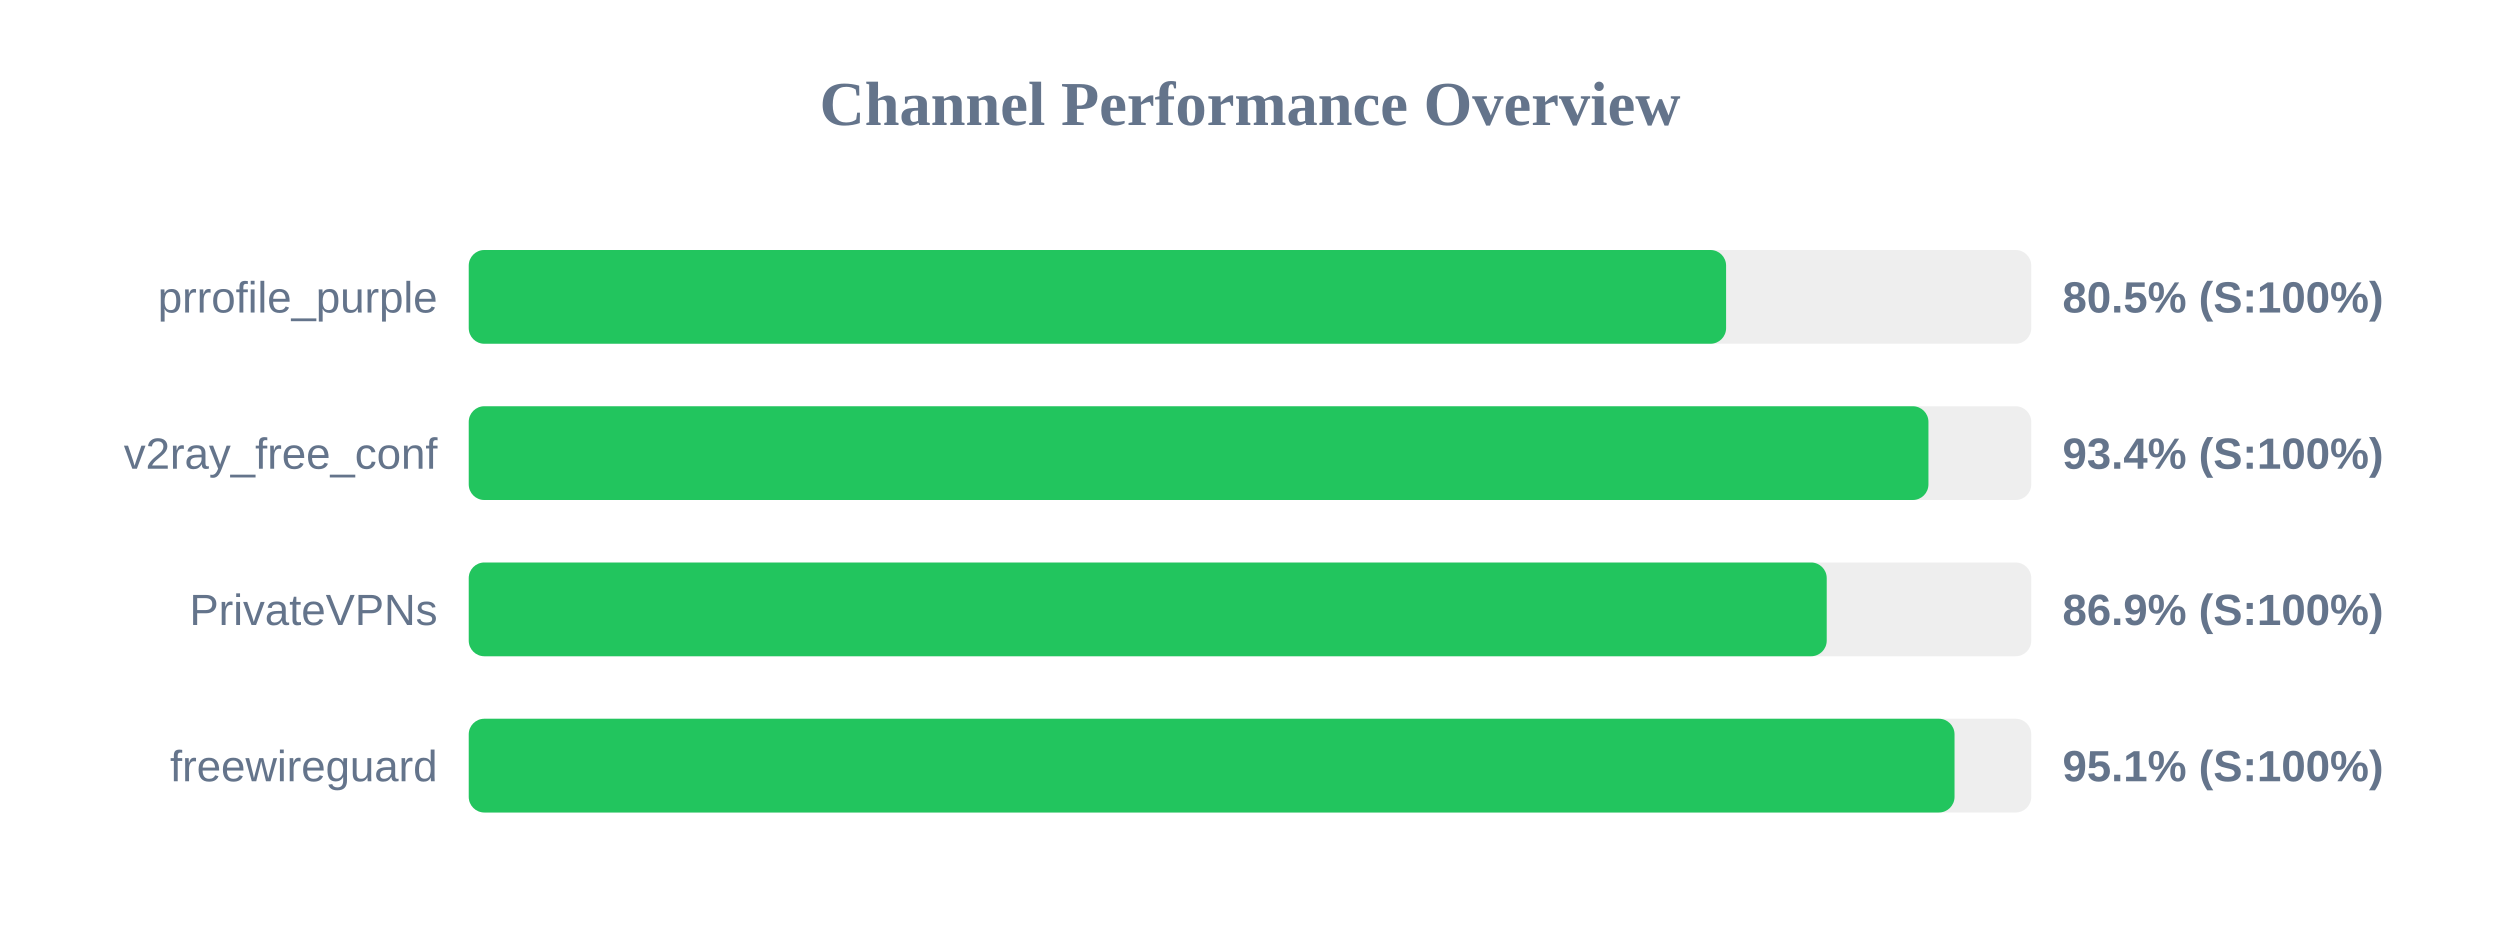
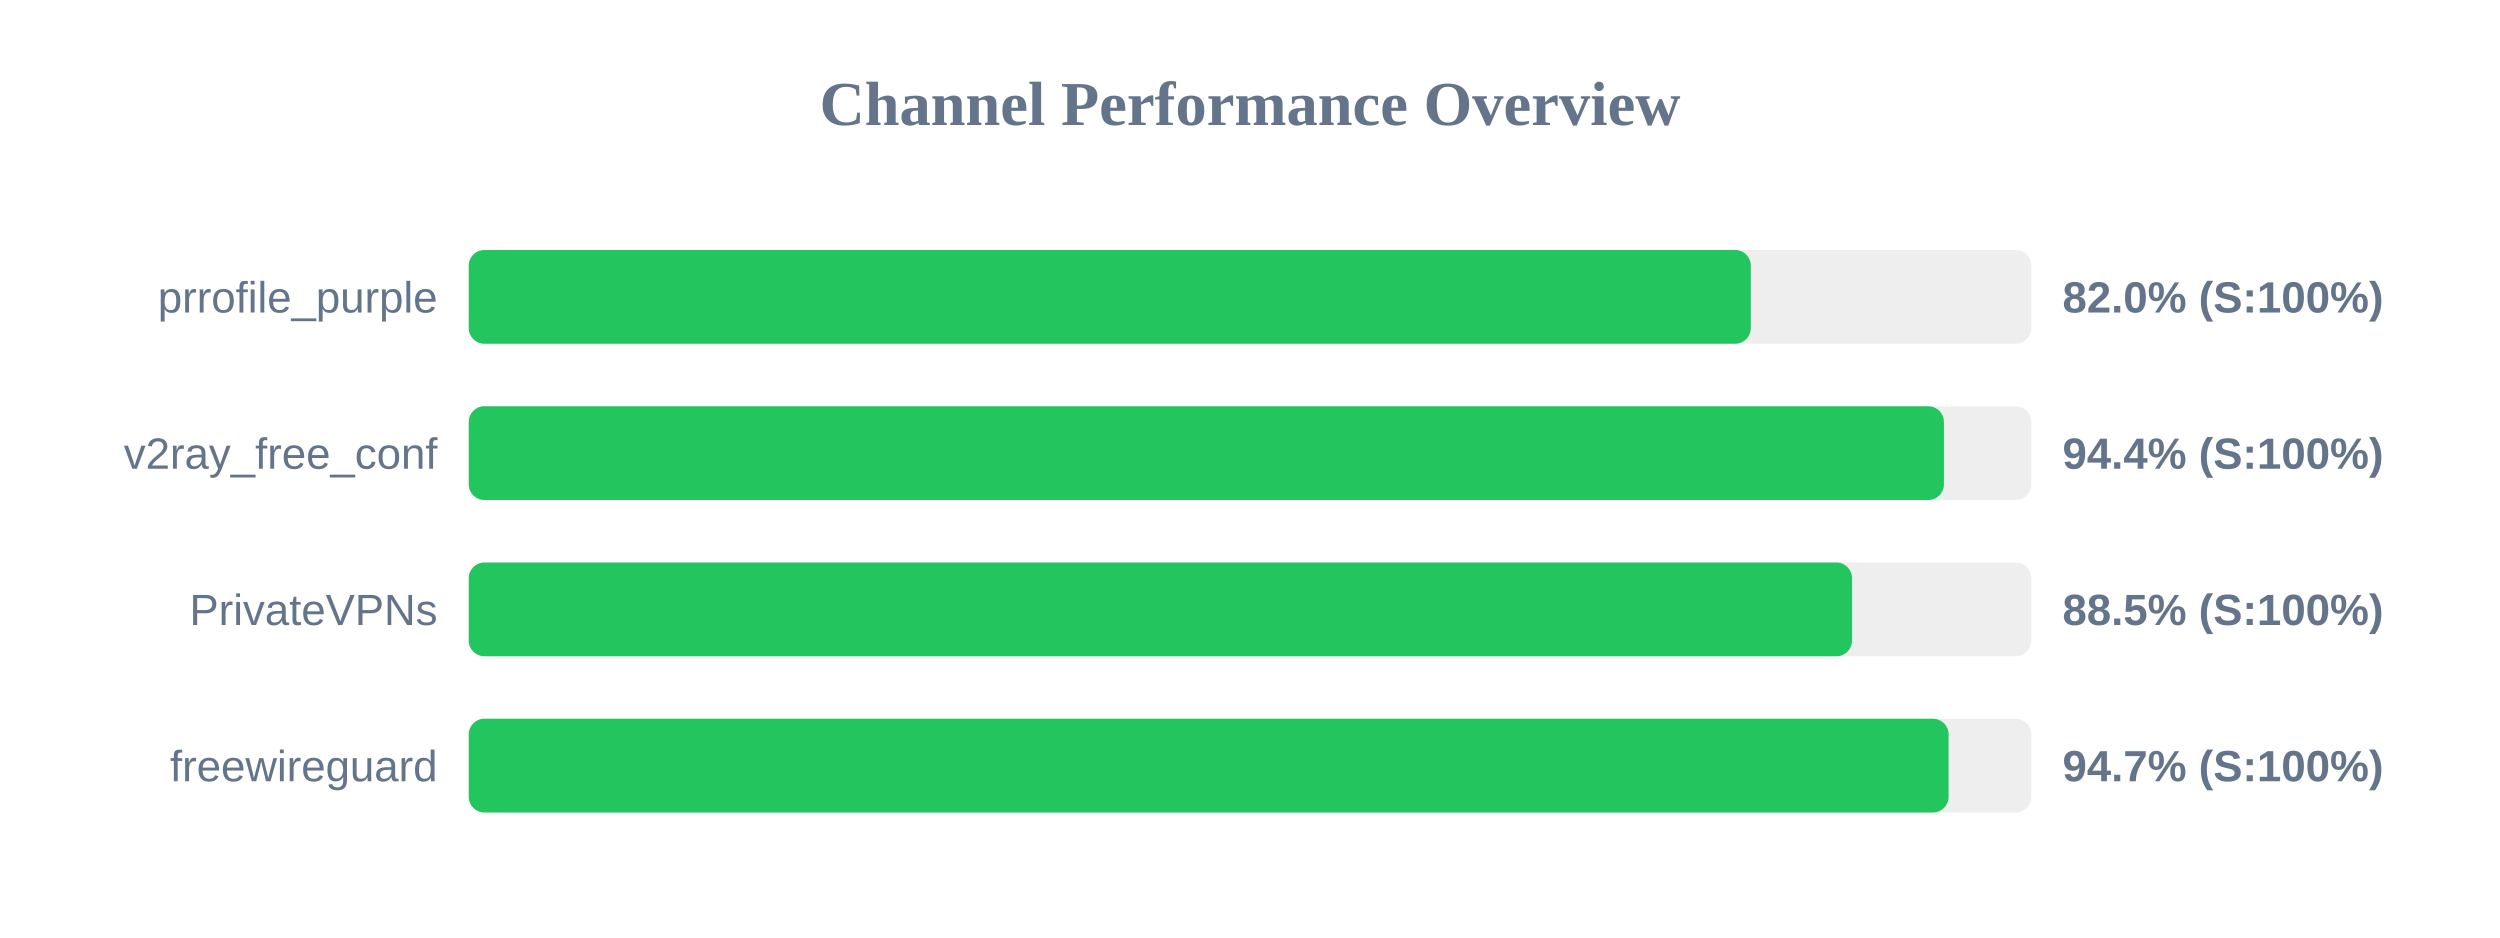
<svg xmlns="http://www.w3.org/2000/svg" width="800" height="300" version="1.1">
  <style>
        .row { font: 14px Arial; fill: #64748b; }
        .score { font: bold 14px Arial; fill: #64748b; }
    </style>
  <text x="400" y="40" text-anchor="middle" font-size="20px" font-weight="bold" fill="#64748b">Channel Performance Overview</text>
  <rect x="150" y="80" width="500" height="30" fill="#eee" rx="5" />
-   <rect x="150" y="80" width="402.35" height="30" fill="#22c55e" rx="5" />
+   <rect x="150" y="80" width="410.25" height="30" fill="#22c55e" rx="5" />
  <text x="140" y="100" text-anchor="end" class="row">prrofile_purple</text>
-   <text x="660" y="100" text-anchor="start" class="score">80.5% (S:100%)</text>
+   <text x="660" y="100" text-anchor="start" class="score">82.0% (S:100%)</text>
  <rect x="150" y="130" width="500" height="30" fill="#eee" rx="5" />
-   <rect x="150" y="130" width="467.1" height="30" fill="#22c55e" rx="5" />
+   <rect x="150" y="130" width="472.05" height="30" fill="#22c55e" rx="5" />
  <text x="140" y="150" text-anchor="end" class="row">v2ray_free_conf</text>
-   <text x="660" y="150" text-anchor="start" class="score">93.4% (S:100%)</text>
+   <text x="660" y="150" text-anchor="start" class="score">94.4% (S:100%)</text>
  <rect x="150" y="180" width="500" height="30" fill="#eee" rx="5" />
-   <rect x="150" y="180" width="434.55" height="30" fill="#22c55e" rx="5" />
+   <rect x="150" y="180" width="442.65" height="30" fill="#22c55e" rx="5" />
  <text x="140" y="200" text-anchor="end" class="row">PrivateVPNs</text>
-   <text x="660" y="200" text-anchor="start" class="score">86.9% (S:100%)</text>
+   <text x="660" y="200" text-anchor="start" class="score">88.5% (S:100%)</text>
  <rect x="150" y="230" width="500" height="30" fill="#eee" rx="5" />
-   <rect x="150" y="230" width="475.45" height="30" fill="#22c55e" rx="5" />
+   <rect x="150" y="230" width="473.55" height="30" fill="#22c55e" rx="5" />
  <text x="140" y="250" text-anchor="end" class="row">freewireguard</text>
-   <text x="660" y="250" text-anchor="start" class="score">95.1% (S:100%)</text>
+   <text x="660" y="250" text-anchor="start" class="score">94.7% (S:100%)</text>
</svg>
